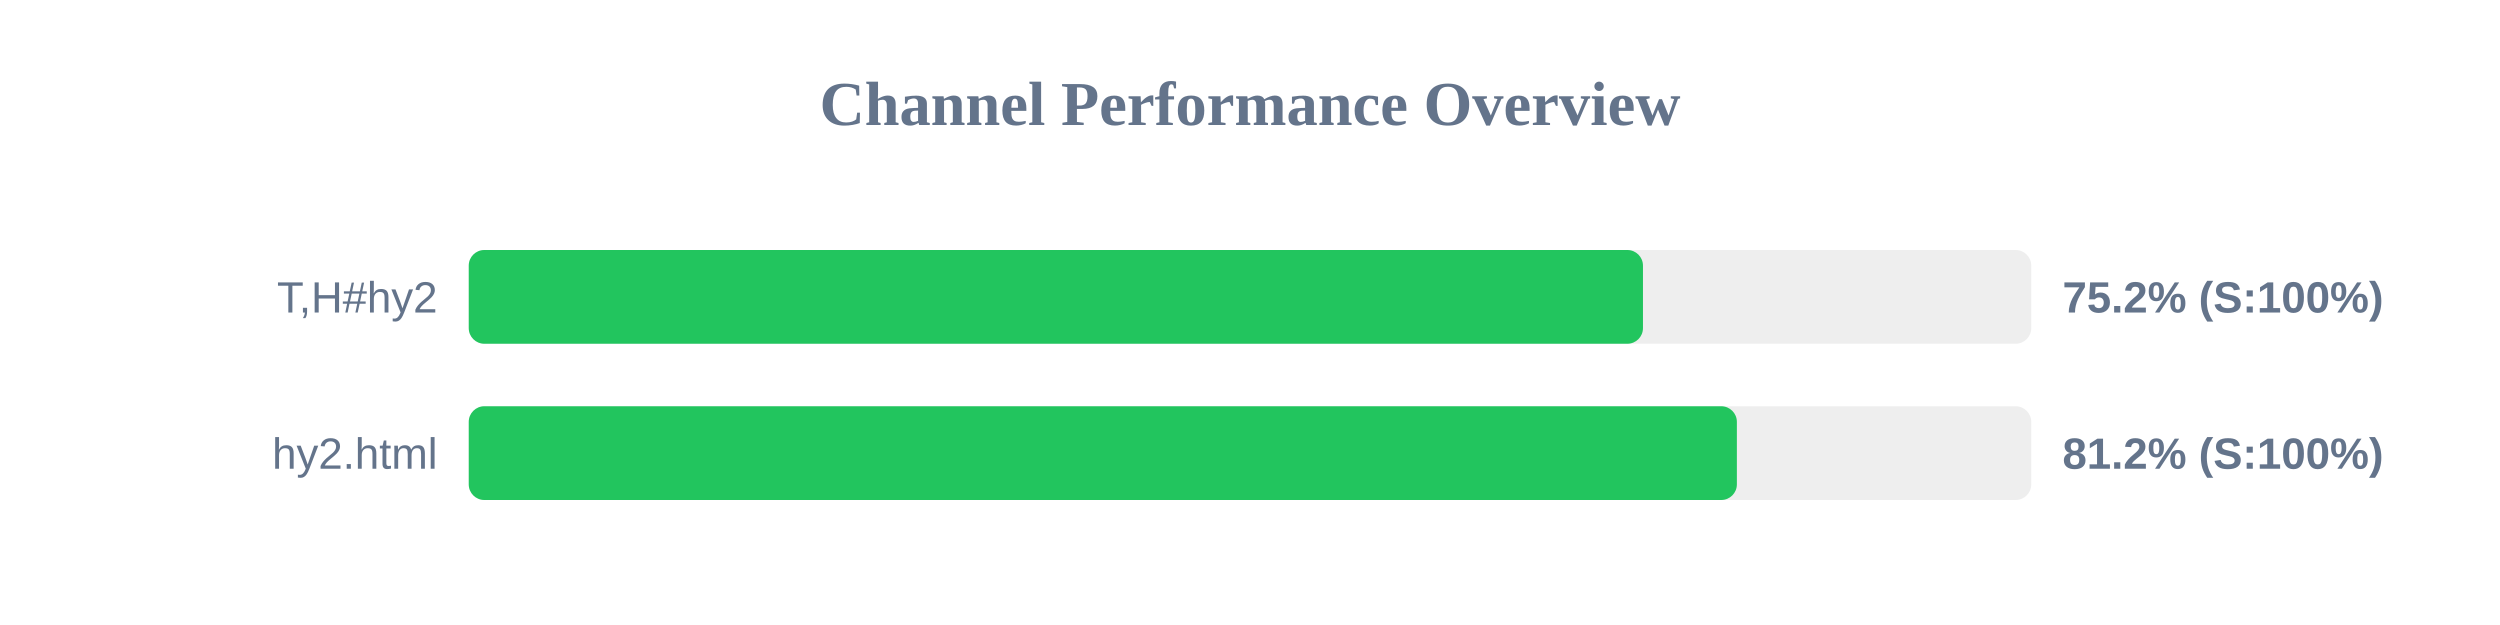
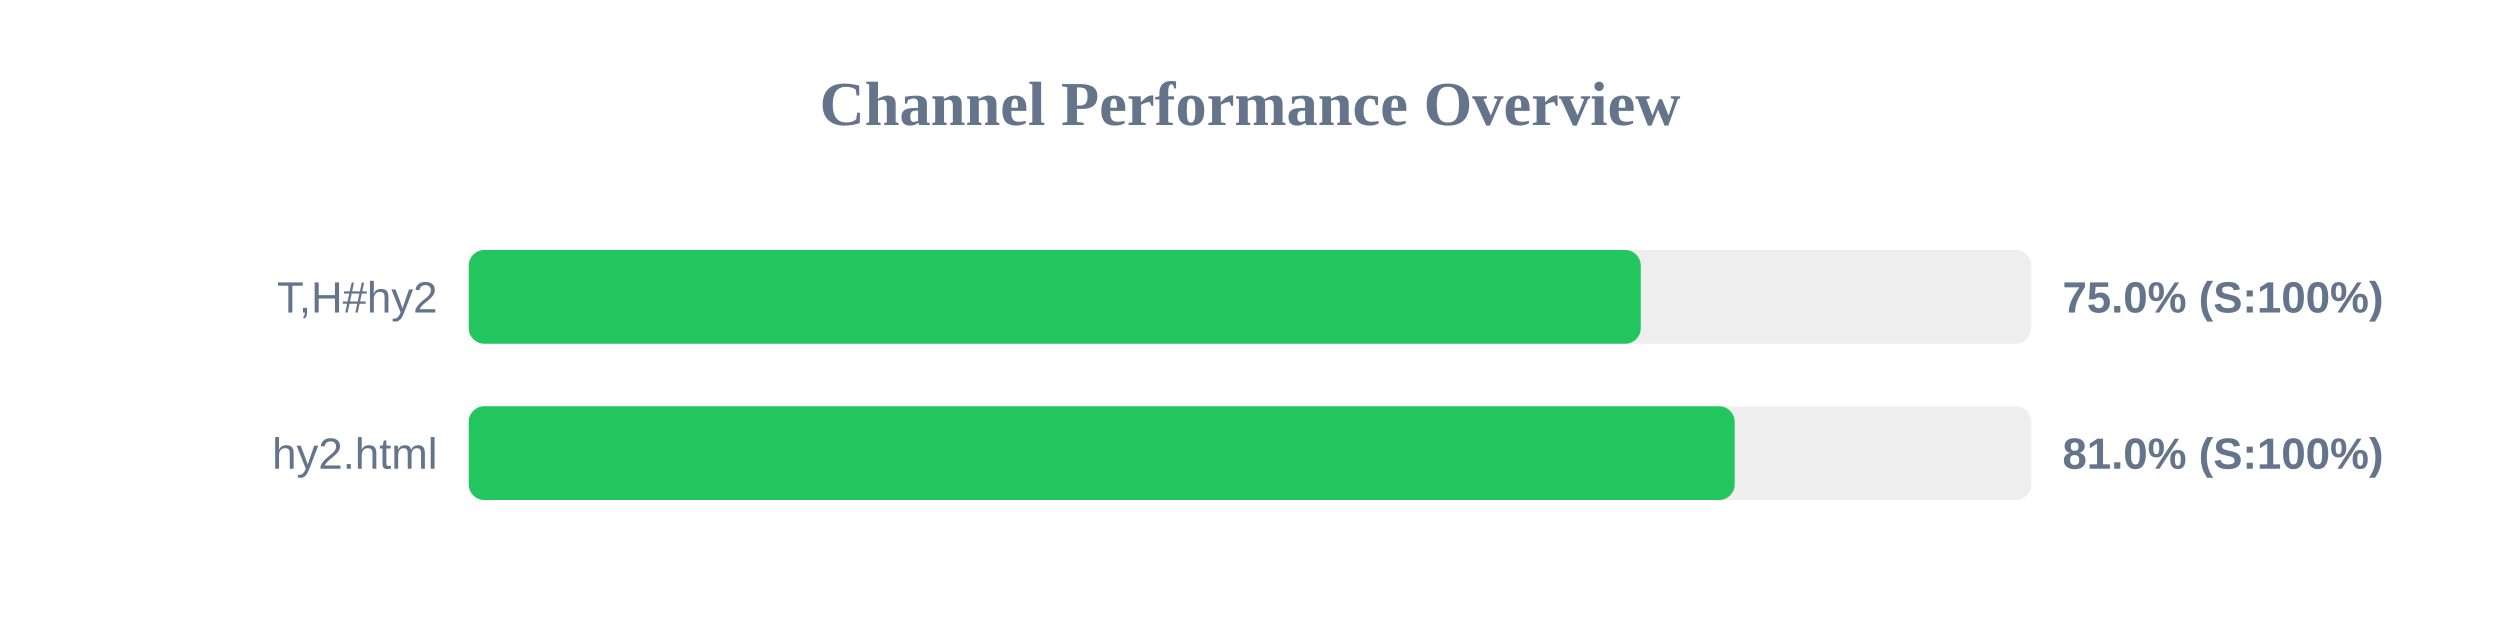
<svg xmlns="http://www.w3.org/2000/svg" width="800" height="200" version="1.1">
  <style>
        .row { font: 14px Arial; fill: #64748b; }
        .score { font: bold 14px Arial; fill: #64748b; }
    </style>
  <text x="400" y="40" text-anchor="middle" font-size="20px" font-weight="bold" fill="#64748b">Channel Performance Overview</text>
  <rect x="150" y="80" width="500" height="30" fill="#eee" rx="5" />
-   <rect x="150" y="80" width="375.75" height="30" fill="#22c55e" rx="5" />
+   <rect x="150" y="80" width="375.05" height="30" fill="#22c55e" rx="5" />
  <text x="140" y="100" text-anchor="end" class="row">T,H#hy2</text>
-   <text x="660" y="100" text-anchor="start" class="score">75.2% (S:100%)</text>
+   <text x="660" y="100" text-anchor="start" class="score">75.0% (S:100%)</text>
  <rect x="150" y="130" width="500" height="30" fill="#eee" rx="5" />
-   <rect x="150" y="130" width="405.8" height="30" fill="#22c55e" rx="5" />
+   <rect x="150" y="130" width="405.1" height="30" fill="#22c55e" rx="5" />
  <text x="140" y="150" text-anchor="end" class="row">hy2.html</text>
-   <text x="660" y="150" text-anchor="start" class="score">81.2% (S:100%)</text>
+   <text x="660" y="150" text-anchor="start" class="score">81.0% (S:100%)</text>
</svg>
